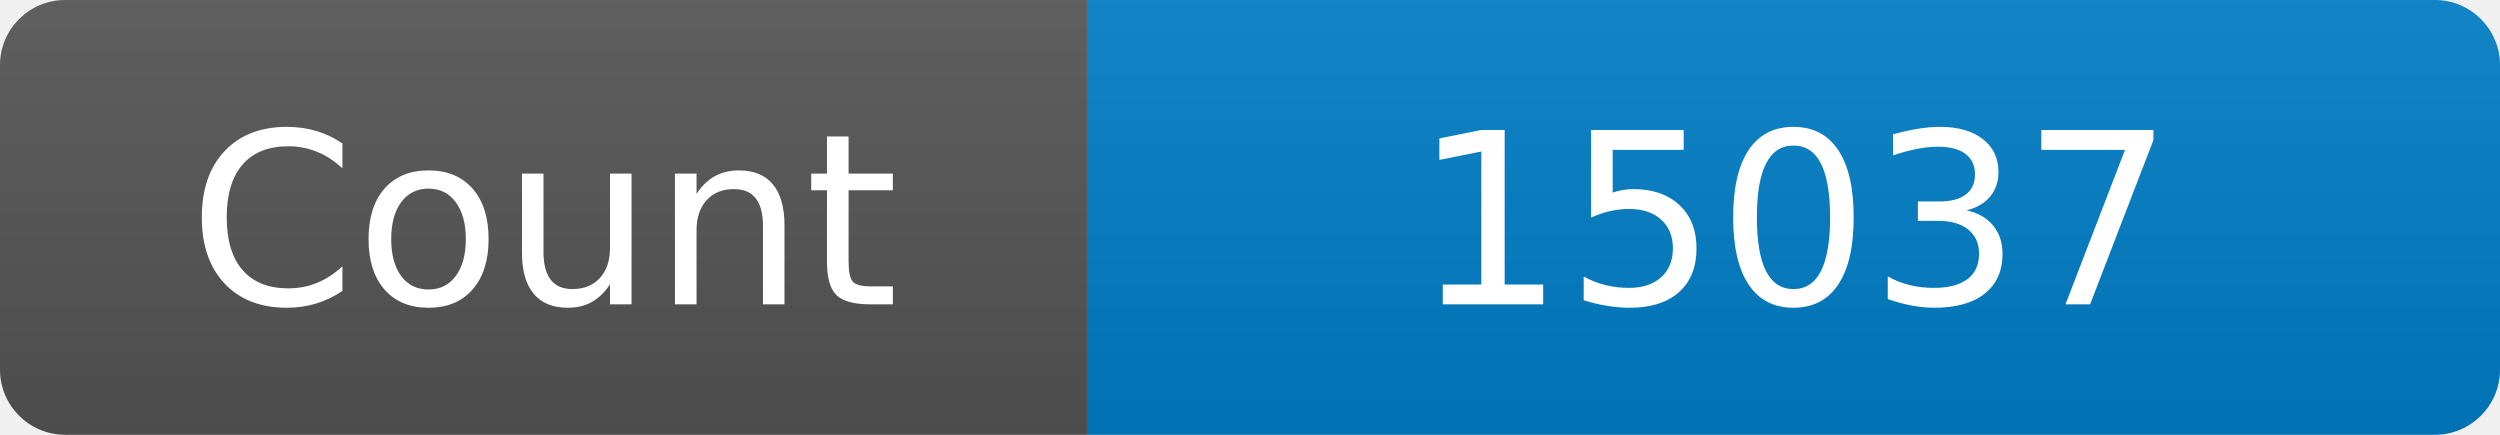
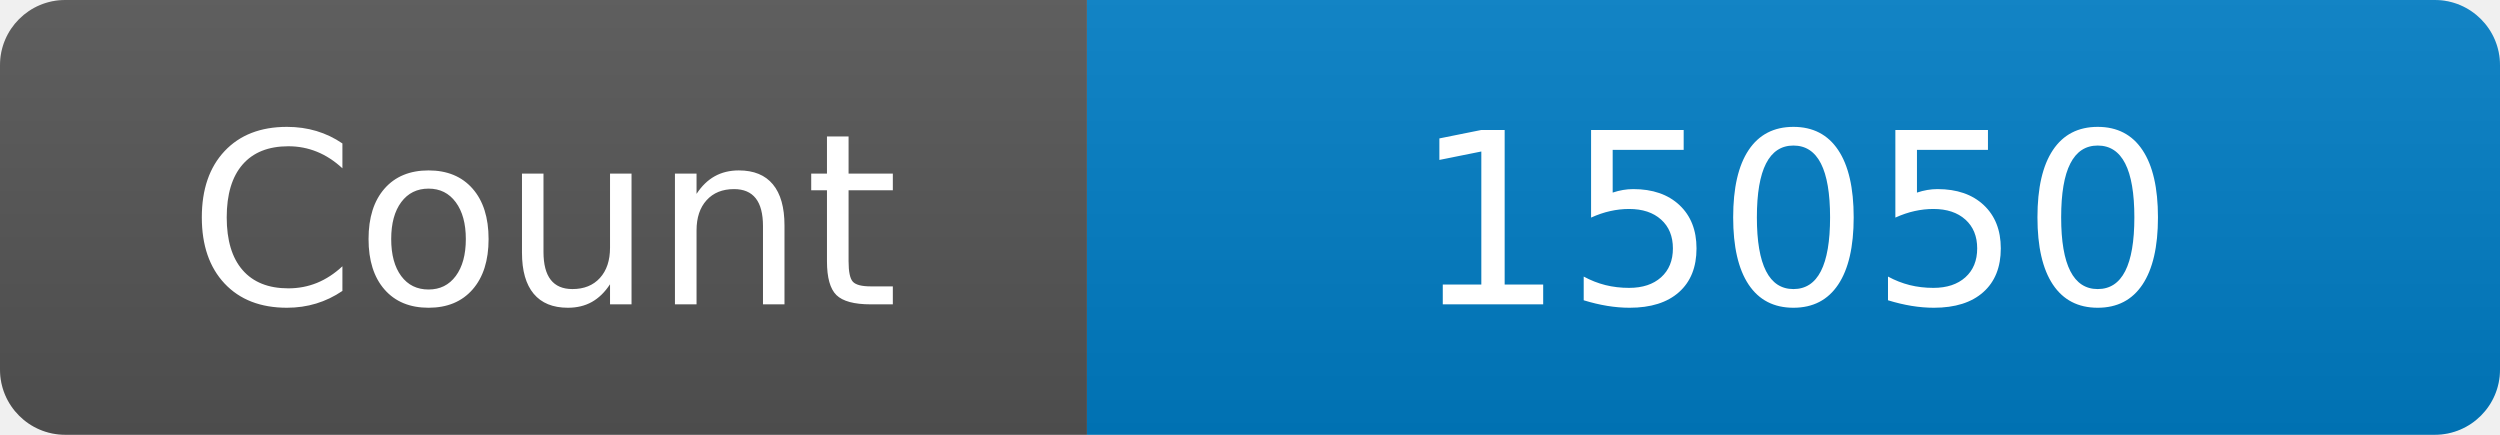
<svg xmlns="http://www.w3.org/2000/svg" width="115" height="20" role="img" aria-label="Maintained?: yes">
  <linearGradient id="s" x2="0" y2="100%">
    <stop offset="0" stop-color="#bbb" stop-opacity=".1" />
    <stop offset="1" stop-opacity=".1" />
  </linearGradient>
  <clipPath id="r">
    <rect width="115" height="20" rx="3" fill="#fff" />
  </clipPath>
  <g clip-path="url(#r)">
    <rect width="50" height="20" fill="#555" />
    <rect x="50" width="160" height="20" fill="#007ec6" />
    <rect width="115" height="20" fill="url(#s)" />
  </g>
  <g fill="#fff" text-anchor="middle" font-family="Verdana,Geneva,DejaVu Sans,sans-serif" font-size="110">
    <text x="250" y="140" transform="scale(.1)" fill="#fff">Count</text>
-     <text x="825" y="140" transform="scale(.1)" fill="#fff">15037</text>
+     <text x="825" y="140" transform="scale(.1)" fill="#fff">15050</text>
  </g>
</svg>
